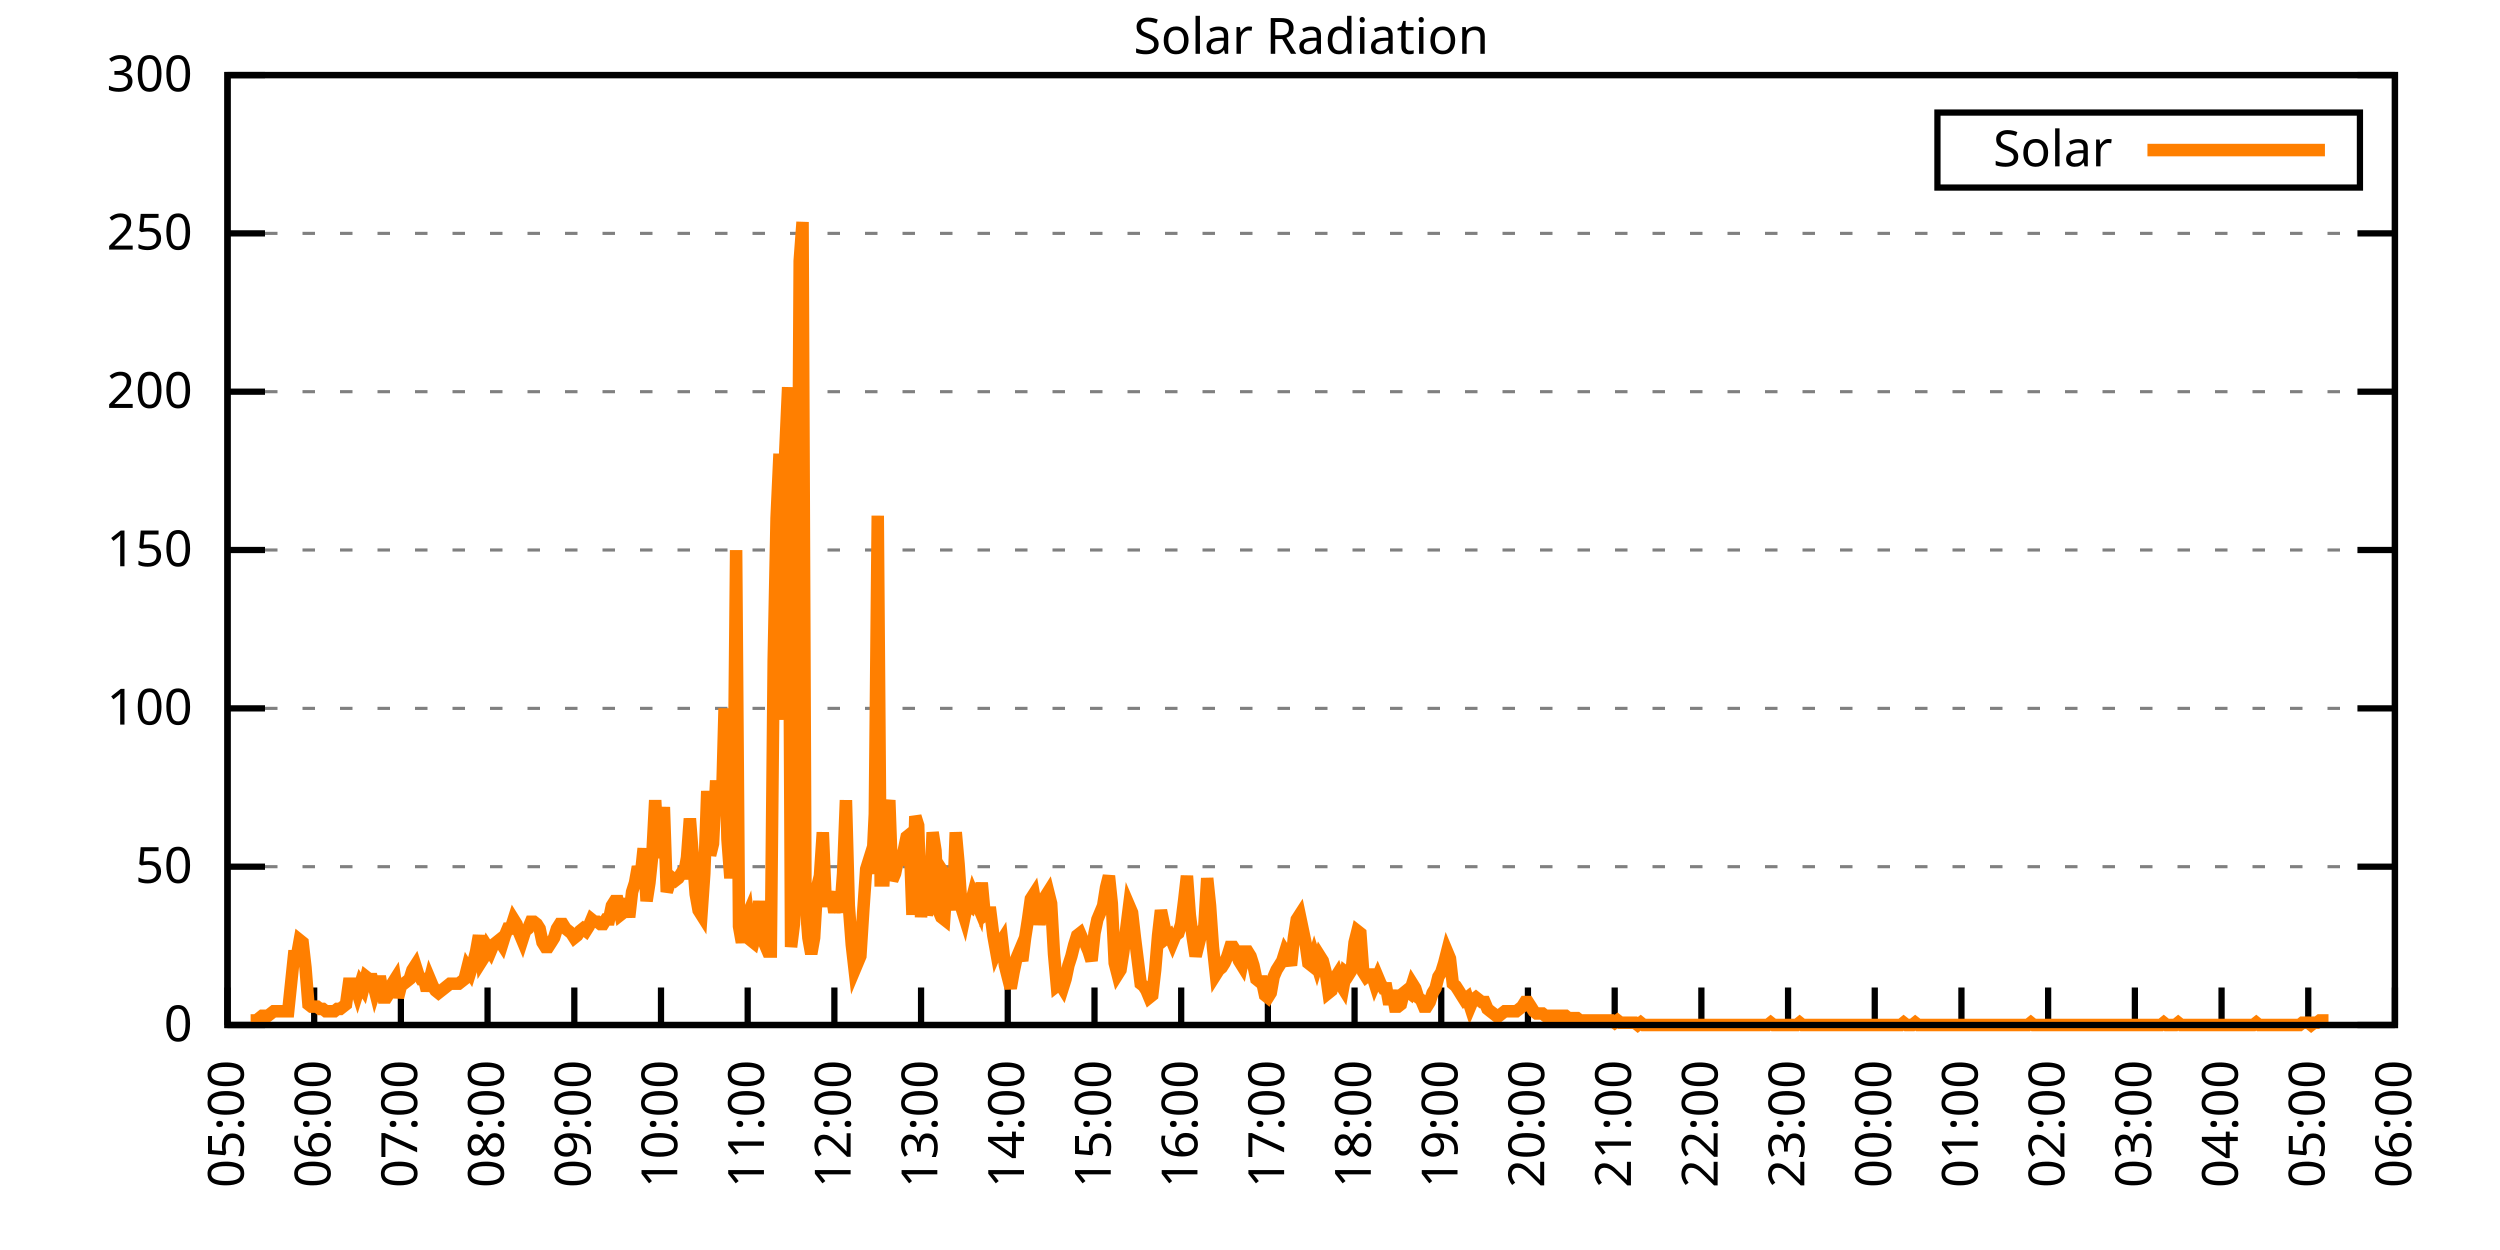
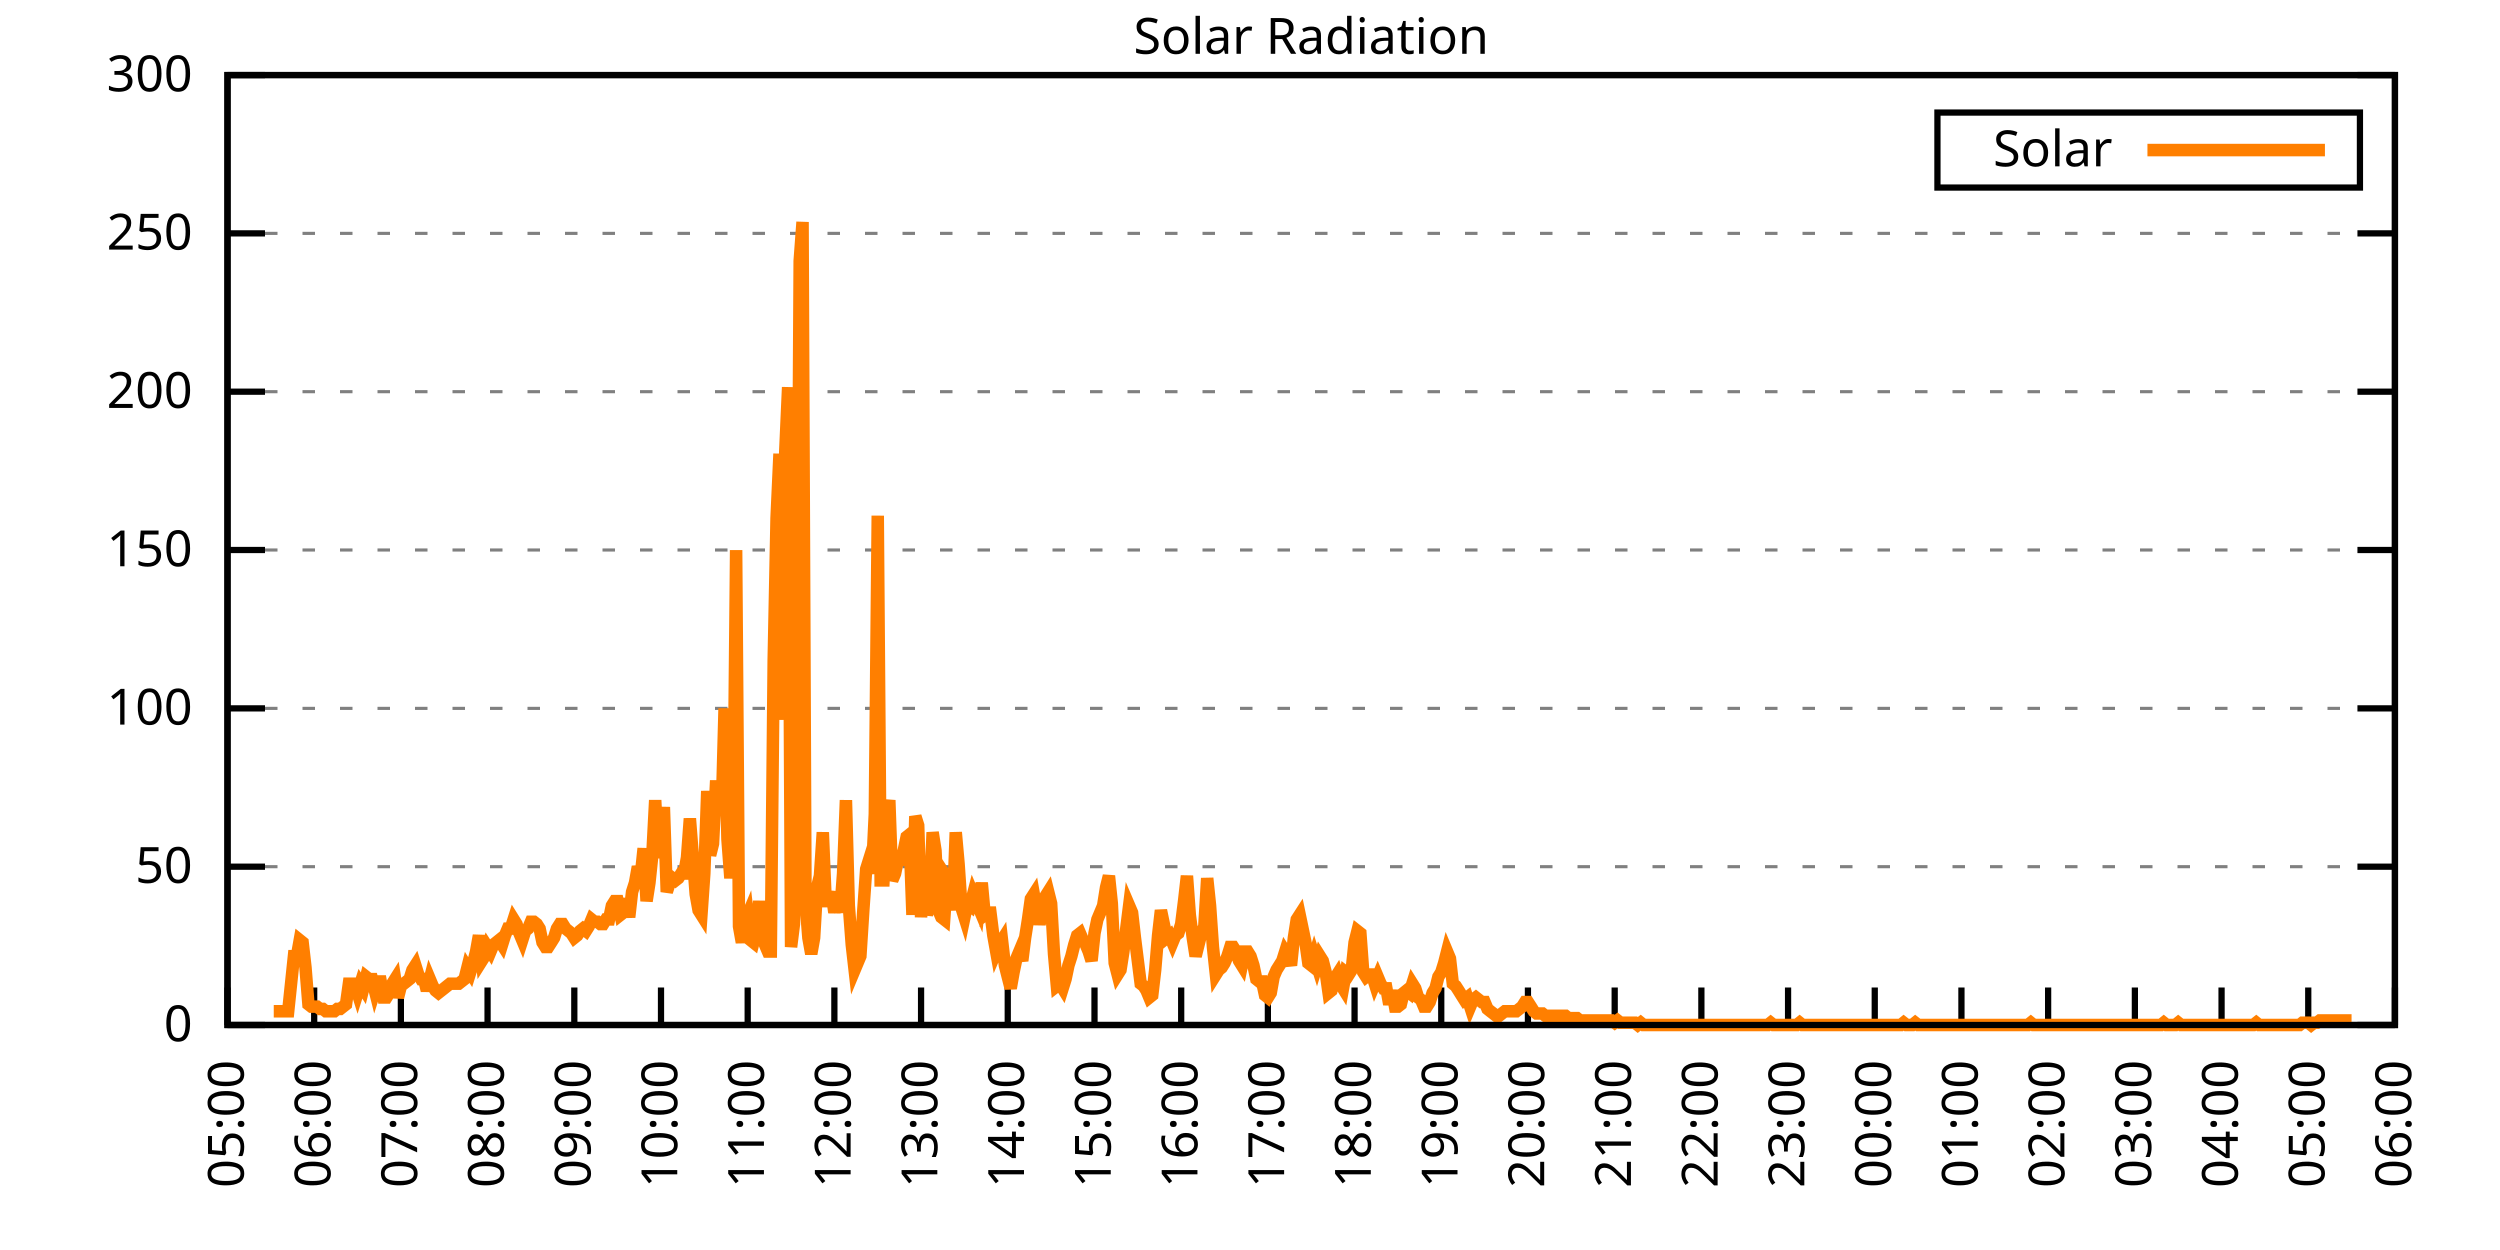
<svg xmlns="http://www.w3.org/2000/svg" xmlns:xlink="http://www.w3.org/1999/xlink" width="400" height="200" viewBox="0 0 400 200">
  <g id="gnuplot_canvas">
    <rect x="0" y="0" width="400" height="200" fill="none" />
    <defs>
      <circle id="gpDot" r="0.5" stroke-width="0.5" stroke="currentColor" />
      <path id="gpPt0" stroke-width="0.333" stroke="currentColor" d="M-1,0 h2 M0,-1 v2" />
      <path id="gpPt1" stroke-width="0.333" stroke="currentColor" d="M-1,-1 L1,1 M1,-1 L-1,1" />
      <path id="gpPt2" stroke-width="0.333" stroke="currentColor" d="M-1,0 L1,0 M0,-1 L0,1 M-1,-1 L1,1 M-1,1 L1,-1" />
      <rect id="gpPt3" stroke-width="0.333" stroke="currentColor" x="-1" y="-1" width="2" height="2" />
      <rect id="gpPt4" stroke-width="0.333" stroke="currentColor" fill="currentColor" x="-1" y="-1" width="2" height="2" />
      <circle id="gpPt5" stroke-width="0.333" stroke="currentColor" cx="0" cy="0" r="1" />
      <use xlink:href="#gpPt5" id="gpPt6" fill="currentColor" stroke="none" />
      <path id="gpPt7" stroke-width="0.333" stroke="currentColor" d="M0,-1.33 L-1.33,0.67 L1.33,0.67 z" />
      <use xlink:href="#gpPt7" id="gpPt8" fill="currentColor" stroke="none" />
      <use xlink:href="#gpPt7" id="gpPt9" stroke="currentColor" transform="rotate(180)" />
      <use xlink:href="#gpPt9" id="gpPt10" fill="currentColor" stroke="none" />
      <use xlink:href="#gpPt3" id="gpPt11" stroke="currentColor" transform="rotate(45)" />
      <use xlink:href="#gpPt11" id="gpPt12" fill="currentColor" stroke="none" />
      <path id="gpPt13" stroke-width="0.333" stroke="currentColor" d="M0,1.330 L1.265,0.411 L0.782,-1.067 L-0.782,-1.076 L-1.265,0.411 z" />
      <use xlink:href="#gpPt13" id="gpPt14" fill="currentColor" stroke="none" />
      <filter id="textbox" filterUnits="objectBoundingBox" x="0" y="0" height="1" width="1">
        <feFlood flood-color="white" flood-opacity="1" result="bgnd" />
        <feComposite in="SourceGraphic" in2="bgnd" operator="atop" />
      </filter>
      <filter id="greybox" filterUnits="objectBoundingBox" x="0" y="0" height="1" width="1">
        <feFlood flood-color="lightgrey" flood-opacity="1" result="grey" />
        <feComposite in="SourceGraphic" in2="grey" operator="atop" />
      </filter>
    </defs>
    <g fill="none" color="white" stroke="currentColor" stroke-width="1.00" stroke-linecap="butt" stroke-linejoin="miter">
</g>
    <g fill="none" color="black" stroke="currentColor" stroke-width="1.00" stroke-linecap="butt" stroke-linejoin="miter">
      <g stroke="none" shape-rendering="crispEdges">
        <polygon fill="rgb(255, 255, 255)" points="36.40,164.00 383.18,164.00 383.18,12.02 36.40,12.02 " />
      </g>
    </g>
    <g fill="none" color="black" stroke="currentColor" stroke-width="1.00" stroke-linecap="butt" stroke-linejoin="miter">
</g>
    <g fill="none" color="black" stroke="black" stroke-width="0.50" stroke-linecap="butt" stroke-linejoin="miter">
</g>
    <g fill="none" color="gray" stroke="currentColor" stroke-width="0.50" stroke-linecap="butt" stroke-linejoin="miter">
      <path stroke="gray" stroke-dasharray="2,4" class="gridline" d="M36.40,164.00 L383.19,164.00  " />
    </g>
    <g fill="none" color="gray" stroke="gray" stroke-width="1.00" stroke-linecap="butt" stroke-linejoin="miter">
</g>
    <g fill="none" color="black" stroke="currentColor" stroke-width="1.00" stroke-linecap="butt" stroke-linejoin="miter">
      <path stroke="black" d="M36.40,164.00 L42.40,164.00 M383.19,164.00 L377.19,164.00  " />
      <g transform="translate(30.80,166.60)" stroke="none" fill="black" font-family="Sans" font-size="8.00" text-anchor="end">
        <text>
          <tspan font-family="Sans"> 0</tspan>
        </text>
      </g>
    </g>
    <g fill="none" color="black" stroke="currentColor" stroke-width="1.00" stroke-linecap="butt" stroke-linejoin="miter">
</g>
    <g fill="none" color="black" stroke="black" stroke-width="0.50" stroke-linecap="butt" stroke-linejoin="miter">
</g>
    <g fill="none" color="gray" stroke="currentColor" stroke-width="0.50" stroke-linecap="butt" stroke-linejoin="miter">
      <path stroke="gray" stroke-dasharray="2,4" class="gridline" d="M36.40,138.67 L383.19,138.67  " />
    </g>
    <g fill="none" color="gray" stroke="gray" stroke-width="1.00" stroke-linecap="butt" stroke-linejoin="miter">
</g>
    <g fill="none" color="black" stroke="currentColor" stroke-width="1.00" stroke-linecap="butt" stroke-linejoin="miter">
      <path stroke="black" d="M36.40,138.67 L42.40,138.67 M383.19,138.67 L377.19,138.67  " />
      <g transform="translate(30.80,141.27)" stroke="none" fill="black" font-family="Sans" font-size="8.00" text-anchor="end">
        <text>
          <tspan font-family="Sans"> 50</tspan>
        </text>
      </g>
    </g>
    <g fill="none" color="black" stroke="currentColor" stroke-width="1.00" stroke-linecap="butt" stroke-linejoin="miter">
</g>
    <g fill="none" color="black" stroke="black" stroke-width="0.50" stroke-linecap="butt" stroke-linejoin="miter">
</g>
    <g fill="none" color="gray" stroke="currentColor" stroke-width="0.50" stroke-linecap="butt" stroke-linejoin="miter">
      <path stroke="gray" stroke-dasharray="2,4" class="gridline" d="M36.40,113.34 L383.19,113.34  " />
    </g>
    <g fill="none" color="gray" stroke="gray" stroke-width="1.00" stroke-linecap="butt" stroke-linejoin="miter">
</g>
    <g fill="none" color="black" stroke="currentColor" stroke-width="1.00" stroke-linecap="butt" stroke-linejoin="miter">
      <path stroke="black" d="M36.40,113.34 L42.40,113.34 M383.19,113.34 L377.19,113.34  " />
      <g transform="translate(30.80,115.94)" stroke="none" fill="black" font-family="Sans" font-size="8.00" text-anchor="end">
        <text>
          <tspan font-family="Sans"> 100</tspan>
        </text>
      </g>
    </g>
    <g fill="none" color="black" stroke="currentColor" stroke-width="1.00" stroke-linecap="butt" stroke-linejoin="miter">
</g>
    <g fill="none" color="black" stroke="black" stroke-width="0.50" stroke-linecap="butt" stroke-linejoin="miter">
</g>
    <g fill="none" color="gray" stroke="currentColor" stroke-width="0.50" stroke-linecap="butt" stroke-linejoin="miter">
      <path stroke="gray" stroke-dasharray="2,4" class="gridline" d="M36.40,88.00 L383.19,88.00  " />
    </g>
    <g fill="none" color="gray" stroke="gray" stroke-width="1.00" stroke-linecap="butt" stroke-linejoin="miter">
</g>
    <g fill="none" color="black" stroke="currentColor" stroke-width="1.00" stroke-linecap="butt" stroke-linejoin="miter">
      <path stroke="black" d="M36.40,88.00 L42.40,88.00 M383.19,88.00 L377.19,88.00  " />
      <g transform="translate(30.80,90.60)" stroke="none" fill="black" font-family="Sans" font-size="8.00" text-anchor="end">
        <text>
          <tspan font-family="Sans"> 150</tspan>
        </text>
      </g>
    </g>
    <g fill="none" color="black" stroke="currentColor" stroke-width="1.00" stroke-linecap="butt" stroke-linejoin="miter">
</g>
    <g fill="none" color="black" stroke="black" stroke-width="0.50" stroke-linecap="butt" stroke-linejoin="miter">
</g>
    <g fill="none" color="gray" stroke="currentColor" stroke-width="0.50" stroke-linecap="butt" stroke-linejoin="miter">
      <path stroke="gray" stroke-dasharray="2,4" class="gridline" d="M36.40,62.67 L383.19,62.67  " />
    </g>
    <g fill="none" color="gray" stroke="gray" stroke-width="1.00" stroke-linecap="butt" stroke-linejoin="miter">
</g>
    <g fill="none" color="black" stroke="currentColor" stroke-width="1.00" stroke-linecap="butt" stroke-linejoin="miter">
      <path stroke="black" d="M36.40,62.67 L42.40,62.67 M383.19,62.67 L377.19,62.67  " />
      <g transform="translate(30.80,65.27)" stroke="none" fill="black" font-family="Sans" font-size="8.00" text-anchor="end">
        <text>
          <tspan font-family="Sans"> 200</tspan>
        </text>
      </g>
    </g>
    <g fill="none" color="black" stroke="currentColor" stroke-width="1.00" stroke-linecap="butt" stroke-linejoin="miter">
</g>
    <g fill="none" color="black" stroke="black" stroke-width="0.50" stroke-linecap="butt" stroke-linejoin="miter">
</g>
    <g fill="none" color="gray" stroke="currentColor" stroke-width="0.50" stroke-linecap="butt" stroke-linejoin="miter">
      <path stroke="gray" stroke-dasharray="2,4" class="gridline" d="M36.40,37.34 L383.19,37.34  " />
    </g>
    <g fill="none" color="gray" stroke="gray" stroke-width="1.00" stroke-linecap="butt" stroke-linejoin="miter">
</g>
    <g fill="none" color="black" stroke="currentColor" stroke-width="1.00" stroke-linecap="butt" stroke-linejoin="miter">
      <path stroke="black" d="M36.40,37.34 L42.40,37.34 M383.19,37.34 L377.19,37.34  " />
      <g transform="translate(30.80,39.94)" stroke="none" fill="black" font-family="Sans" font-size="8.00" text-anchor="end">
        <text>
          <tspan font-family="Sans"> 250</tspan>
        </text>
      </g>
    </g>
    <g fill="none" color="black" stroke="currentColor" stroke-width="1.00" stroke-linecap="butt" stroke-linejoin="miter">
</g>
    <g fill="none" color="black" stroke="black" stroke-width="0.50" stroke-linecap="butt" stroke-linejoin="miter">
</g>
    <g fill="none" color="gray" stroke="currentColor" stroke-width="0.50" stroke-linecap="butt" stroke-linejoin="miter">
      <path stroke="gray" stroke-dasharray="2,4" class="gridline" d="M36.40,12.01 L383.19,12.01  " />
    </g>
    <g fill="none" color="gray" stroke="gray" stroke-width="1.00" stroke-linecap="butt" stroke-linejoin="miter">
</g>
    <g fill="none" color="black" stroke="currentColor" stroke-width="1.00" stroke-linecap="butt" stroke-linejoin="miter">
      <path stroke="black" d="M36.40,12.01 L42.40,12.01 M383.19,12.01 L377.19,12.01  " />
      <g transform="translate(30.80,14.61)" stroke="none" fill="black" font-family="Sans" font-size="8.00" text-anchor="end">
        <text>
          <tspan font-family="Sans"> 300</tspan>
        </text>
      </g>
    </g>
    <g fill="none" color="black" stroke="currentColor" stroke-width="1.00" stroke-linecap="butt" stroke-linejoin="miter">
      <path stroke="black" d="M36.40,164.00 L36.40,158.00  " />
      <g transform="translate(39.00,169.60) rotate(270.00)" stroke="none" fill="black" font-family="Sans" font-size="8.00" text-anchor="end">
        <text>
          <tspan font-family="Sans">05:00</tspan>
        </text>
      </g>
    </g>
    <g fill="none" color="black" stroke="currentColor" stroke-width="1.00" stroke-linecap="butt" stroke-linejoin="miter">
      <path stroke="black" d="M50.27,164.00 L50.27,158.00  " />
      <g transform="translate(52.87,169.60) rotate(270.00)" stroke="none" fill="black" font-family="Sans" font-size="8.00" text-anchor="end">
        <text>
          <tspan font-family="Sans">06:00</tspan>
        </text>
      </g>
    </g>
    <g fill="none" color="black" stroke="currentColor" stroke-width="1.00" stroke-linecap="butt" stroke-linejoin="miter">
      <path stroke="black" d="M64.14,164.00 L64.14,158.00  " />
      <g transform="translate(66.74,169.60) rotate(270.00)" stroke="none" fill="black" font-family="Sans" font-size="8.00" text-anchor="end">
        <text>
          <tspan font-family="Sans">07:00</tspan>
        </text>
      </g>
    </g>
    <g fill="none" color="black" stroke="currentColor" stroke-width="1.00" stroke-linecap="butt" stroke-linejoin="miter">
      <path stroke="black" d="M78.01,164.00 L78.01,158.00  " />
      <g transform="translate(80.61,169.60) rotate(270.00)" stroke="none" fill="black" font-family="Sans" font-size="8.00" text-anchor="end">
        <text>
          <tspan font-family="Sans">08:00</tspan>
        </text>
      </g>
    </g>
    <g fill="none" color="black" stroke="currentColor" stroke-width="1.00" stroke-linecap="butt" stroke-linejoin="miter">
      <path stroke="black" d="M91.89,164.00 L91.89,158.00  " />
      <g transform="translate(94.49,169.60) rotate(270.00)" stroke="none" fill="black" font-family="Sans" font-size="8.00" text-anchor="end">
        <text>
          <tspan font-family="Sans">09:00</tspan>
        </text>
      </g>
    </g>
    <g fill="none" color="black" stroke="currentColor" stroke-width="1.00" stroke-linecap="butt" stroke-linejoin="miter">
      <path stroke="black" d="M105.76,164.00 L105.76,158.00  " />
      <g transform="translate(108.36,169.60) rotate(270.00)" stroke="none" fill="black" font-family="Sans" font-size="8.00" text-anchor="end">
        <text>
          <tspan font-family="Sans">10:00</tspan>
        </text>
      </g>
    </g>
    <g fill="none" color="black" stroke="currentColor" stroke-width="1.00" stroke-linecap="butt" stroke-linejoin="miter">
      <path stroke="black" d="M119.63,164.00 L119.63,158.00  " />
      <g transform="translate(122.23,169.60) rotate(270.00)" stroke="none" fill="black" font-family="Sans" font-size="8.00" text-anchor="end">
        <text>
          <tspan font-family="Sans">11:00</tspan>
        </text>
      </g>
    </g>
    <g fill="none" color="black" stroke="currentColor" stroke-width="1.00" stroke-linecap="butt" stroke-linejoin="miter">
      <path stroke="black" d="M133.50,164.00 L133.50,158.00  " />
      <g transform="translate(136.10,169.60) rotate(270.00)" stroke="none" fill="black" font-family="Sans" font-size="8.00" text-anchor="end">
        <text>
          <tspan font-family="Sans">12:00</tspan>
        </text>
      </g>
    </g>
    <g fill="none" color="black" stroke="currentColor" stroke-width="1.00" stroke-linecap="butt" stroke-linejoin="miter">
      <path stroke="black" d="M147.37,164.00 L147.37,158.00  " />
      <g transform="translate(149.97,169.60) rotate(270.00)" stroke="none" fill="black" font-family="Sans" font-size="8.00" text-anchor="end">
        <text>
          <tspan font-family="Sans">13:00</tspan>
        </text>
      </g>
    </g>
    <g fill="none" color="black" stroke="currentColor" stroke-width="1.00" stroke-linecap="butt" stroke-linejoin="miter">
      <path stroke="black" d="M161.24,164.00 L161.24,158.00  " />
      <g transform="translate(163.84,169.60) rotate(270.00)" stroke="none" fill="black" font-family="Sans" font-size="8.00" text-anchor="end">
        <text>
          <tspan font-family="Sans">14:00</tspan>
        </text>
      </g>
    </g>
    <g fill="none" color="black" stroke="currentColor" stroke-width="1.00" stroke-linecap="butt" stroke-linejoin="miter">
      <path stroke="black" d="M175.12,164.00 L175.12,158.00  " />
      <g transform="translate(177.72,169.60) rotate(270.00)" stroke="none" fill="black" font-family="Sans" font-size="8.00" text-anchor="end">
        <text>
          <tspan font-family="Sans">15:00</tspan>
        </text>
      </g>
    </g>
    <g fill="none" color="black" stroke="currentColor" stroke-width="1.00" stroke-linecap="butt" stroke-linejoin="miter">
      <path stroke="black" d="M188.99,164.00 L188.99,158.00  " />
      <g transform="translate(191.59,169.60) rotate(270.00)" stroke="none" fill="black" font-family="Sans" font-size="8.00" text-anchor="end">
        <text>
          <tspan font-family="Sans">16:00</tspan>
        </text>
      </g>
    </g>
    <g fill="none" color="black" stroke="currentColor" stroke-width="1.00" stroke-linecap="butt" stroke-linejoin="miter">
      <path stroke="black" d="M202.86,164.00 L202.86,158.00  " />
      <g transform="translate(205.46,169.60) rotate(270.00)" stroke="none" fill="black" font-family="Sans" font-size="8.00" text-anchor="end">
        <text>
          <tspan font-family="Sans">17:00</tspan>
        </text>
      </g>
    </g>
    <g fill="none" color="black" stroke="currentColor" stroke-width="1.00" stroke-linecap="butt" stroke-linejoin="miter">
      <path stroke="black" d="M216.73,164.00 L216.73,158.00  " />
      <g transform="translate(219.33,169.60) rotate(270.00)" stroke="none" fill="black" font-family="Sans" font-size="8.00" text-anchor="end">
        <text>
          <tspan font-family="Sans">18:00</tspan>
        </text>
      </g>
    </g>
    <g fill="none" color="black" stroke="currentColor" stroke-width="1.00" stroke-linecap="butt" stroke-linejoin="miter">
      <path stroke="black" d="M230.60,164.00 L230.60,158.00  " />
      <g transform="translate(233.20,169.60) rotate(270.00)" stroke="none" fill="black" font-family="Sans" font-size="8.00" text-anchor="end">
        <text>
          <tspan font-family="Sans">19:00</tspan>
        </text>
      </g>
    </g>
    <g fill="none" color="black" stroke="currentColor" stroke-width="1.00" stroke-linecap="butt" stroke-linejoin="miter">
      <path stroke="black" d="M244.47,164.00 L244.47,158.00  " />
      <g transform="translate(247.07,169.60) rotate(270.00)" stroke="none" fill="black" font-family="Sans" font-size="8.00" text-anchor="end">
        <text>
          <tspan font-family="Sans">20:00</tspan>
        </text>
      </g>
    </g>
    <g fill="none" color="black" stroke="currentColor" stroke-width="1.00" stroke-linecap="butt" stroke-linejoin="miter">
      <path stroke="black" d="M258.35,164.00 L258.35,158.00  " />
      <g transform="translate(260.95,169.60) rotate(270.00)" stroke="none" fill="black" font-family="Sans" font-size="8.00" text-anchor="end">
        <text>
          <tspan font-family="Sans">21:00</tspan>
        </text>
      </g>
    </g>
    <g fill="none" color="black" stroke="currentColor" stroke-width="1.00" stroke-linecap="butt" stroke-linejoin="miter">
      <path stroke="black" d="M272.22,164.00 L272.22,158.00  " />
      <g transform="translate(274.82,169.60) rotate(270.00)" stroke="none" fill="black" font-family="Sans" font-size="8.00" text-anchor="end">
        <text>
          <tspan font-family="Sans">22:00</tspan>
        </text>
      </g>
    </g>
    <g fill="none" color="black" stroke="currentColor" stroke-width="1.00" stroke-linecap="butt" stroke-linejoin="miter">
      <path stroke="black" d="M286.09,164.00 L286.09,158.00  " />
      <g transform="translate(288.69,169.60) rotate(270.00)" stroke="none" fill="black" font-family="Sans" font-size="8.00" text-anchor="end">
        <text>
          <tspan font-family="Sans">23:00</tspan>
        </text>
      </g>
    </g>
    <g fill="none" color="black" stroke="currentColor" stroke-width="1.00" stroke-linecap="butt" stroke-linejoin="miter">
      <path stroke="black" d="M299.96,164.00 L299.96,158.00  " />
      <g transform="translate(302.56,169.60) rotate(270.00)" stroke="none" fill="black" font-family="Sans" font-size="8.00" text-anchor="end">
        <text>
          <tspan font-family="Sans">00:00</tspan>
        </text>
      </g>
    </g>
    <g fill="none" color="black" stroke="currentColor" stroke-width="1.00" stroke-linecap="butt" stroke-linejoin="miter">
      <path stroke="black" d="M313.83,164.00 L313.83,158.00  " />
      <g transform="translate(316.43,169.60) rotate(270.00)" stroke="none" fill="black" font-family="Sans" font-size="8.00" text-anchor="end">
        <text>
          <tspan font-family="Sans">01:00</tspan>
        </text>
      </g>
    </g>
    <g fill="none" color="black" stroke="currentColor" stroke-width="1.00" stroke-linecap="butt" stroke-linejoin="miter">
      <path stroke="black" d="M327.70,164.00 L327.70,158.00  " />
      <g transform="translate(330.30,169.60) rotate(270.00)" stroke="none" fill="black" font-family="Sans" font-size="8.00" text-anchor="end">
        <text>
          <tspan font-family="Sans">02:00</tspan>
        </text>
      </g>
    </g>
    <g fill="none" color="black" stroke="currentColor" stroke-width="1.00" stroke-linecap="butt" stroke-linejoin="miter">
      <path stroke="black" d="M341.58,164.00 L341.58,158.00  " />
      <g transform="translate(344.18,169.60) rotate(270.00)" stroke="none" fill="black" font-family="Sans" font-size="8.00" text-anchor="end">
        <text>
          <tspan font-family="Sans">03:00</tspan>
        </text>
      </g>
    </g>
    <g fill="none" color="black" stroke="currentColor" stroke-width="1.00" stroke-linecap="butt" stroke-linejoin="miter">
      <path stroke="black" d="M355.45,164.00 L355.45,158.00  " />
      <g transform="translate(358.05,169.60) rotate(270.00)" stroke="none" fill="black" font-family="Sans" font-size="8.00" text-anchor="end">
        <text>
          <tspan font-family="Sans">04:00</tspan>
        </text>
      </g>
    </g>
    <g fill="none" color="black" stroke="currentColor" stroke-width="1.00" stroke-linecap="butt" stroke-linejoin="miter">
      <path stroke="black" d="M369.32,164.00 L369.32,158.00  " />
      <g transform="translate(371.92,169.60) rotate(270.00)" stroke="none" fill="black" font-family="Sans" font-size="8.00" text-anchor="end">
        <text>
          <tspan font-family="Sans">05:00</tspan>
        </text>
      </g>
    </g>
    <g fill="none" color="black" stroke="currentColor" stroke-width="1.00" stroke-linecap="butt" stroke-linejoin="miter">
      <path stroke="black" d="M383.19,164.00 L383.19,158.00  " />
      <g transform="translate(385.79,169.60) rotate(270.00)" stroke="none" fill="black" font-family="Sans" font-size="8.00" text-anchor="end">
        <text>
          <tspan font-family="Sans">06:00</tspan>
        </text>
      </g>
    </g>
    <g fill="none" color="black" stroke="currentColor" stroke-width="1.00" stroke-linecap="butt" stroke-linejoin="miter">
</g>
    <g fill="none" color="black" stroke="currentColor" stroke-width="1.00" stroke-linecap="butt" stroke-linejoin="miter">
      <path stroke="black" d="M36.40,12.01 L36.40,164.00 L383.19,164.00 L383.19,12.01 L36.40,12.01 Z  " />
    </g>
    <g fill="none" color="black" stroke="currentColor" stroke-width="1.00" stroke-linecap="butt" stroke-linejoin="miter">
</g>
    <g fill="none" color="black" stroke="currentColor" stroke-width="1.00" stroke-linecap="butt" stroke-linejoin="miter">
      <path stroke="black" d="M309.99,30.01 L309.99,18.01 L377.59,18.01 L377.59,30.01 L309.99,30.01 Z  " />
    </g>
    <g id="Solar_Radiation_plot_1">
      <g fill="none" color="white" stroke="black" stroke-width="2.00" stroke-linecap="butt" stroke-linejoin="miter">
</g>
      <g fill="none" color="black" stroke="currentColor" stroke-width="2.00" stroke-linecap="butt" stroke-linejoin="miter">
        <g transform="translate(337.99,26.61)" stroke="none" fill="black" font-family="Sans" font-size="8.00" text-anchor="end">
          <text>
            <tspan font-family="Sans">Solar</tspan>
          </text>
        </g>
      </g>
      <g fill="none" color="black" stroke="currentColor" stroke-width="2.00" stroke-linecap="butt" stroke-linejoin="miter">
-         <path stroke="rgb(255, 127,   0)" d="M343.59,24.01 L371.99,24.01 M40.10,163.27 L40.56,163.27 L41.02,163.27 L41.49,162.90 L41.95,162.53 L42.41,162.53   L42.87,162.53 L43.34,162.16 L43.80,161.80 L44.26,161.80 L44.72,161.80 L45.19,161.80 L45.65,161.80 L46.11,161.80   L46.57,157.39 L47.03,152.99 L47.50,152.99 L47.96,150.42 L48.42,150.79 L48.88,154.82 L49.35,160.70 L49.81,161.06   L50.27,161.06 L50.73,161.06 L51.20,161.43 L51.66,161.43 L52.12,161.80 L52.58,161.80 L53.05,161.80 L53.51,161.80   L53.97,161.43 L54.43,161.43 L54.90,161.06 L55.36,160.70 L55.82,157.39 L56.28,157.39 L56.75,157.39 L57.21,158.86   L57.67,157.39 L58.13,158.13 L58.59,156.29 L59.06,156.66 L59.52,156.66 L59.98,158.49 L60.44,157.03 L60.91,157.03   L61.37,159.60 L61.83,159.60 L62.29,158.86 L62.76,157.39 L63.22,156.66 L63.68,159.60 L64.14,157.76 L64.61,157.39   L65.07,157.03 L65.53,156.66 L65.99,155.19 L66.46,154.46 L66.92,155.92 L67.38,156.66 L67.84,156.66 L68.30,158.49   L68.77,156.66 L69.23,157.76 L69.69,158.49 L70.15,158.86 L70.62,158.49 L71.08,158.13 L71.54,157.76 L72.00,157.39   L72.47,157.39 L72.93,157.39 L73.39,157.39 L73.85,157.03 L74.32,156.66 L74.78,154.82 L75.24,155.56 L75.70,154.09   L76.17,152.25 L76.63,149.68 L77.09,153.72 L77.55,152.99 L78.01,151.52 L78.48,152.25 L78.94,151.15 L79.40,150.79   L79.86,150.42 L80.33,151.15 L80.79,149.68 L81.25,148.58 L81.71,148.58 L82.18,147.11 L82.64,147.85 L83.10,149.32   L83.56,150.42 L84.03,148.95 L84.49,148.58 L84.95,147.48 L85.41,147.48 L85.88,147.85 L86.34,148.58 L86.80,150.79   L87.26,151.52 L87.72,151.52 L88.19,150.79 L88.65,150.05 L89.11,148.58 L89.57,147.85 L90.04,147.85 L90.50,148.58   L90.96,148.95 L91.42,149.32 L91.89,150.05 L92.35,149.68 L92.81,148.95 L93.27,148.58 L93.74,148.95 L94.20,148.22   L94.66,147.11 L95.12,147.48 L95.59,147.48 L96.05,147.85 L96.51,147.85 L96.97,147.11 L97.44,147.11 L97.90,144.91   L98.36,144.18 L98.82,144.18 L99.28,146.38 L99.75,146.01 L100.21,143.81 L100.67,146.75 L101.13,142.71 L101.60,141.24   L102.06,138.67 L102.52,140.14 L102.98,135.74 L103.45,144.18 L103.91,141.24 L104.37,136.84 L104.83,128.03 L105.30,137.20   L105.76,135.37 L106.22,129.13 L106.68,142.71 L107.15,141.24 L107.61,140.51 L108.07,140.87 L108.53,140.51 L108.99,139.77   L109.46,139.77 L109.92,137.20 L110.38,130.96 L110.84,136.84 L111.31,143.08 L111.77,145.65 L112.23,146.38 L112.69,139.77   L113.16,126.56 L113.62,136.84 L114.08,135.00 L114.54,125.82 L115.01,125.82 L115.47,130.23 L115.93,113.34 L116.39,134.27   L116.86,140.51 L117.32,135.37 L117.78,88.02 L118.24,148.22 L118.70,150.79 L119.17,147.48 L119.63,146.38 L120.09,150.42   L120.55,150.79 L121.02,148.95 L121.48,144.18 L121.94,149.68 L122.40,151.15 L122.87,152.25 L123.33,152.25 L123.79,105.64   L124.25,82.88 L124.72,72.60 L125.18,115.18 L125.64,72.23 L126.10,61.95 L126.57,151.52 L127.03,147.85 L127.49,120.32   L127.95,41.76 L128.41,35.52 L128.88,144.18 L129.34,150.05 L129.80,152.62 L130.26,150.05 L130.73,141.98 L131.19,140.14   L131.65,133.17 L132.11,144.18 L132.58,144.18 L133.04,142.71 L133.50,146.01 L133.96,143.08 L134.43,146.01 L134.89,139.77   L135.35,128.03 L135.81,144.91 L136.28,151.15 L136.74,155.19 L137.20,154.09 L137.66,152.99 L138.13,145.65 L138.59,139.04   L139.05,137.57 L139.51,139.77 L139.97,130.23 L140.44,82.51 L140.90,140.87 L141.36,140.87 L141.82,130.60 L142.29,128.03   L142.75,140.87 L143.21,139.77 L143.67,137.57 L144.14,137.57 L144.60,136.10 L145.06,133.90 L145.52,133.53 L145.99,146.38   L146.45,130.60 L146.91,132.06 L147.37,146.75 L147.84,139.77 L148.30,146.38 L148.76,144.55 L149.22,133.17 L149.68,136.10   L150.15,145.65 L150.61,146.75 L151.07,147.11 L151.53,140.51 L152.00,141.24 L152.46,145.65 L152.92,133.17 L153.38,138.30   L153.85,145.28 L154.31,146.75 L154.77,144.55 L155.23,144.91 L155.70,143.08 L156.16,144.18 L156.62,145.28 L157.08,141.24   L157.55,146.38 L158.01,146.01 L158.47,146.01 L158.93,149.68 L159.39,152.25 L159.86,151.15 L160.32,150.42 L160.78,154.46   L161.24,156.29 L161.71,158.13 L162.17,155.56 L162.63,153.35 L163.09,152.25 L163.56,153.72 L164.02,150.05 L164.48,147.11   L164.94,143.81 L165.41,143.08 L165.87,145.65 L166.33,147.85 L166.79,146.01 L167.26,143.44 L167.72,142.71 L168.18,144.55   L168.64,152.62 L169.10,157.76 L169.57,157.39 L170.03,158.13 L170.49,156.66 L170.95,154.46 L171.42,152.99 L171.88,151.15   L172.34,149.68 L172.80,149.32 L173.27,150.42 L173.73,151.15 L174.19,152.25 L174.65,153.72 L175.12,149.32 L175.58,147.11   L176.04,146.01 L176.50,144.91 L176.97,141.98 L177.43,140.14 L177.89,144.55 L178.35,154.09 L178.82,155.92 L179.28,155.19   L179.74,152.25 L180.20,148.58 L180.66,144.91 L181.13,146.01 L181.59,150.05 L182.05,153.72 L182.51,157.39 L182.98,157.76   L183.44,158.49 L183.90,159.60 L184.36,159.23 L184.83,155.19 L185.29,149.68 L185.75,145.65 L186.21,147.85 L186.68,150.05   L187.14,149.68 L187.60,150.79 L188.06,149.68 L188.53,149.32 L188.99,147.85 L189.45,144.18 L189.91,140.14 L190.37,146.38   L190.84,150.05 L191.30,152.99 L191.76,151.15 L192.22,149.32 L192.69,148.22 L193.15,140.51 L193.61,144.91 L194.07,151.52   L194.54,155.92 L195.00,155.19 L195.46,154.82 L195.92,154.09 L196.39,152.99 L196.85,151.52 L197.31,151.52 L197.77,152.25   L198.24,153.72 L198.70,154.46 L199.16,152.25 L199.62,152.25 L200.08,152.99 L200.55,154.46 L201.01,156.66 L201.47,157.03   L201.93,157.03 L202.40,159.23 L202.86,159.60 L203.32,158.86 L203.78,156.29 L204.25,155.19 L204.71,154.46 L205.17,153.72   L205.63,152.25 L206.10,152.99 L206.56,154.46 L207.02,150.05 L207.48,147.11 L207.95,146.38 L208.41,148.58 L208.87,150.79   L209.33,154.09 L209.80,154.46 L210.26,152.99 L210.72,154.46 L211.18,152.99 L211.64,153.72 L212.11,155.56 L212.57,158.86   L213.03,158.49 L213.49,156.66 L213.96,155.92 L214.42,157.39 L214.88,158.13 L215.34,155.56 L215.81,155.92 L216.27,155.19   L216.73,150.79 L217.19,148.95 L217.66,149.32 L218.12,155.56 L218.58,156.29 L219.04,155.92 L219.51,155.92 L219.97,157.39   L220.43,156.29 L220.89,157.39 L221.35,158.13 L221.82,158.13 L222.28,160.70 L222.74,158.49 L223.20,161.06 L223.67,161.06   L224.13,160.70 L224.59,158.86 L225.05,158.49 L225.52,158.86 L225.98,157.39 L226.44,158.13 L226.90,159.60 L227.37,159.96   L227.83,161.06 L228.29,161.06 L228.75,160.33 L229.22,158.86 L229.68,158.13 L230.14,156.29 L230.60,155.56 L231.06,154.09   L231.53,152.25 L231.99,153.35 L232.45,157.39 L232.91,157.76 L233.38,158.49 L233.84,159.23 L234.30,159.96 L234.76,159.60   L235.23,161.06 L235.69,159.96 L236.15,159.60 L236.61,159.96 L237.08,160.33 L237.54,160.33 L238.00,161.43 L238.46,161.80   L238.93,162.16 L239.39,162.53 L239.85,162.53 L240.31,162.16 L240.77,161.80 L241.24,161.80 L241.70,161.80 L242.16,161.80   L242.62,161.80 L243.09,161.43 L243.55,161.06 L244.01,160.33 L244.47,160.33 L244.94,161.06 L245.40,161.80 L245.86,162.16   L246.32,162.16 L246.79,162.16 L247.25,162.53 L247.71,162.53 L248.17,162.53 L248.64,162.53 L249.10,162.53 L249.56,162.53   L250.02,162.53 L250.49,162.53 L250.95,162.90 L251.41,162.90 L251.87,162.90 L252.33,162.90 L252.80,163.27 L253.26,163.27   L253.72,163.27 L254.18,163.27 L254.65,163.27 L255.11,163.27 L255.57,163.27 L256.03,163.27 L256.50,163.27 L256.96,163.27   L257.42,163.27 L257.88,163.27 L258.35,163.63 L258.81,163.27 L259.27,163.63 L259.73,163.63 L260.20,163.63 L260.66,163.63   L261.12,163.63 L261.58,163.63 L262.04,164.00 L262.51,163.63 L262.97,164.00 L263.43,164.00 L263.89,164.00 L264.36,164.00   L264.82,164.00 L265.28,164.00 L265.74,164.00 L266.21,164.00 L266.67,164.00 L267.13,164.00 L267.59,164.00 L268.06,164.00   L268.52,164.00 L268.98,164.00 L269.44,164.00 L270.14,164.00 L270.83,164.00 L271.29,164.00 L271.75,164.00 L272.22,164.00   L272.68,164.00 L273.14,164.00 L273.60,164.00 L274.07,164.00 L274.53,164.00 L274.99,164.00 L275.45,164.00 L275.92,164.00   L276.38,164.00 L276.84,164.00 L277.30,164.00 L277.77,164.00 L278.23,164.00 L278.69,164.00 L279.15,164.00 L279.62,164.00   L280.08,164.00 L280.54,164.00 L281.00,164.00 L281.46,164.00 L281.93,164.00 L282.39,164.00 L282.85,164.00 L283.31,163.63   L283.78,164.00 L284.24,164.00 L284.70,164.00 L285.16,164.00 L285.63,164.00 L286.09,164.00 L286.55,164.00 L287.01,164.00   L287.48,164.00 L287.94,163.63 L288.40,164.00 L288.86,164.00 L289.33,164.00 L289.79,164.00 L290.25,164.00 L290.71,164.00   L291.18,164.00 L291.64,164.00 L292.10,164.00 L292.56,164.00 L293.02,164.00 L293.49,164.00 L293.95,164.00 L294.41,164.00   L294.87,164.00 L295.34,164.00 L295.80,164.00 L296.26,164.00 L296.72,164.00 L297.19,164.00 L297.65,164.00 L298.11,164.00   L298.57,164.00 L299.04,164.00 L299.50,164.00 L299.96,164.00 L300.42,164.00 L300.89,164.00 L301.35,164.00 L301.81,164.00   L302.27,164.00 L302.73,164.00 L303.20,164.00 L303.66,164.00 L304.12,164.00 L304.58,163.63 L305.05,164.00 L305.51,164.00   L305.97,164.00 L306.43,163.63 L306.90,164.00 L307.36,164.00 L307.82,164.00 L308.28,164.00 L308.75,164.00 L309.21,164.00   L309.67,164.00 L310.13,164.00 L310.60,164.00 L311.06,164.00 L311.52,164.00 L311.98,164.00 L312.44,164.00 L312.91,164.00   L313.37,164.00 L313.83,164.00 L314.29,164.00 L314.76,164.00 L315.22,164.00 L315.68,164.00 L316.14,164.00 L316.61,164.00   L317.07,164.00 L317.53,164.00 L317.99,164.00 L318.46,164.00 L318.92,164.00 L319.38,164.00 L319.84,164.00 L320.31,164.00   L320.77,164.00 L321.23,164.00 L321.69,164.00 L322.15,164.00 L322.62,164.00 L323.08,164.00 L323.54,164.00 L324.00,164.00   L324.47,164.00 L324.93,163.63 L325.39,164.00 L325.85,164.00 L326.32,164.00 L326.78,164.00 L327.24,164.00 L327.70,164.00   L328.17,164.00 L328.63,164.00 L329.09,164.00 L329.55,164.00 L330.02,164.00 L330.48,164.00 L330.94,164.00 L331.40,164.00   L331.87,164.00 L332.33,164.00 L332.79,164.00 L333.25,164.00 L333.71,164.00 L334.18,164.00 L334.64,164.00 L335.10,164.00   L335.56,164.00 L336.03,164.00 L336.49,164.00 L336.95,164.00 L337.41,164.00 L337.88,164.00 L338.34,164.00 L338.80,164.00   L339.26,164.00 L339.73,164.00 L340.19,164.00 L340.65,164.00 L341.11,164.00 L341.58,164.00 L342.04,164.00 L342.50,164.00   L342.96,164.00 L343.42,164.00 L343.89,164.00 L344.35,164.00 L344.81,164.00 L345.27,164.00 L345.74,164.00 L346.20,163.63   L346.66,164.00 L347.12,164.00 L347.59,164.00 L348.05,164.00 L348.51,163.63 L348.97,164.00 L349.44,164.00 L349.90,164.00   L350.36,164.00 L350.82,164.00 L351.29,164.00 L351.75,164.00 L352.21,164.00 L352.67,164.00 L353.13,164.00 L353.60,164.00   L354.06,164.00 L354.52,164.00 L354.98,164.00 L355.45,164.00 L355.91,164.00 L356.37,164.00 L356.83,164.00 L357.30,164.00   L357.76,164.00 L358.22,164.00 L358.68,164.00 L359.15,164.00 L359.61,164.00 L360.07,164.00 L360.53,164.00 L361.00,163.63   L361.46,164.00 L361.92,164.00 L362.38,164.00 L362.84,164.00 L363.31,164.00 L363.77,164.00 L364.23,164.00 L364.69,164.00   L365.16,164.00 L365.62,164.00 L366.08,164.00 L366.54,164.00 L367.01,164.00 L367.47,164.00 L367.93,164.00 L368.39,163.63   L368.86,163.63 L369.32,163.63 L369.78,164.00 L370.24,163.63 L370.71,163.63 L371.17,163.27 L371.63,163.27 L372.09,163.27   L372.56,163.27  " />
+         <path stroke="rgb(255, 127,   0)" d="M343.59,24.01 L371.99,24.01 M43.80,161.80 L44.26,161.80 L44.72,161.80 L45.19,161.80 L45.65,161.80 L46.11,161.80   L46.57,157.39 L47.03,152.99 L47.50,152.99 L47.96,150.42 L48.42,150.79 L48.88,154.82 L49.35,160.70 L49.81,161.06   L50.27,161.06 L50.73,161.06 L51.20,161.43 L51.66,161.43 L52.12,161.80 L52.58,161.80 L53.05,161.80 L53.51,161.80   L53.97,161.43 L54.43,161.43 L54.90,161.06 L55.36,160.70 L55.82,157.39 L56.28,157.39 L56.75,157.39 L57.21,158.86   L57.67,157.39 L58.13,158.13 L58.59,156.29 L59.06,156.66 L59.52,156.66 L59.98,158.49 L60.44,157.03 L60.91,157.03   L61.37,159.60 L61.83,159.60 L62.29,158.86 L62.76,157.39 L63.22,156.66 L63.68,159.60 L64.14,157.76 L64.61,157.39   L65.07,157.03 L65.53,156.66 L65.99,155.19 L66.46,154.46 L66.92,155.92 L67.38,156.66 L67.84,156.66 L68.30,158.49   L68.77,156.66 L69.23,157.76 L69.69,158.49 L70.15,158.86 L70.62,158.49 L71.08,158.13 L71.54,157.76 L72.00,157.39   L72.47,157.39 L72.93,157.39 L73.39,157.39 L73.85,157.03 L74.32,156.66 L74.78,154.82 L75.24,155.56 L75.70,154.09   L76.17,152.25 L76.63,149.68 L77.09,153.72 L77.55,152.99 L78.01,151.52 L78.48,152.25 L78.94,151.15 L79.40,150.79   L79.86,150.42 L80.33,151.15 L80.79,149.68 L81.25,148.58 L81.71,148.58 L82.18,147.11 L82.64,147.85 L83.10,149.32   L83.56,150.42 L84.03,148.95 L84.49,148.58 L84.95,147.48 L85.41,147.48 L85.88,147.85 L86.34,148.58 L86.80,150.79   L87.26,151.52 L87.72,151.52 L88.19,150.79 L88.65,150.05 L89.11,148.58 L89.57,147.85 L90.04,147.85 L90.50,148.58   L90.96,148.95 L91.42,149.32 L91.89,150.05 L92.35,149.68 L92.81,148.95 L93.27,148.58 L93.74,148.95 L94.20,148.22   L94.66,147.11 L95.12,147.48 L95.59,147.48 L96.05,147.85 L96.51,147.85 L96.97,147.11 L97.44,147.11 L97.90,144.91   L98.36,144.18 L98.82,144.18 L99.28,146.38 L99.75,146.01 L100.21,143.81 L100.67,146.75 L101.13,142.71 L101.60,141.24   L102.06,138.67 L102.52,140.14 L102.98,135.74 L103.45,144.18 L103.91,141.24 L104.37,136.84 L104.83,128.03 L105.30,137.20   L105.76,135.37 L106.22,129.13 L106.68,142.71 L107.15,141.24 L107.61,140.51 L108.07,140.87 L108.53,140.51 L108.99,139.77   L109.46,139.77 L109.92,137.20 L110.38,130.96 L110.84,136.84 L111.31,143.08 L111.77,145.65 L112.23,146.38 L112.69,139.77   L113.16,126.56 L113.62,136.84 L114.08,135.00 L114.54,125.82 L115.01,125.82 L115.47,130.23 L115.93,113.34 L116.39,134.27   L116.86,140.51 L117.32,135.37 L117.78,88.02 L118.24,148.22 L118.70,150.79 L119.17,147.48 L119.63,146.38 L120.09,150.42   L120.55,150.79 L121.02,148.95 L121.48,144.18 L121.94,149.68 L122.40,151.15 L122.87,152.25 L123.33,152.25 L123.79,105.64   L124.25,82.88 L124.72,72.60 L125.18,115.18 L125.64,72.23 L126.10,61.95 L126.57,151.52 L127.03,147.85 L127.49,120.32   L127.95,41.76 L128.41,35.52 L128.88,144.18 L129.34,150.05 L129.80,152.62 L130.26,150.05 L130.73,141.98 L131.19,140.14   L131.65,133.17 L132.11,144.18 L132.58,144.18 L133.04,142.71 L133.50,146.01 L133.96,143.08 L134.43,146.01 L134.89,139.77   L135.35,128.03 L135.81,144.91 L136.28,151.15 L136.74,155.19 L137.20,154.09 L137.66,152.99 L138.13,145.65 L138.59,139.04   L139.05,137.57 L139.51,139.77 L139.97,130.23 L140.44,82.51 L140.90,140.87 L141.36,140.87 L141.82,130.60 L142.29,128.03   L142.75,140.87 L143.21,139.77 L143.67,137.57 L144.14,137.57 L144.60,136.10 L145.06,133.90 L145.52,133.53 L145.99,146.38   L146.45,130.60 L146.91,132.06 L147.37,146.75 L147.84,139.77 L148.30,146.38 L148.76,144.55 L149.22,133.17 L149.68,136.10   L150.15,145.65 L150.61,146.75 L151.07,147.11 L151.53,140.51 L152.00,141.24 L152.46,145.65 L152.92,133.17 L153.38,138.30   L153.85,145.28 L154.31,146.75 L154.77,144.55 L155.23,144.91 L155.70,143.08 L156.16,144.18 L156.62,145.28 L157.08,141.24   L157.55,146.38 L158.01,146.01 L158.47,146.01 L158.93,149.68 L159.39,152.25 L159.86,151.15 L160.32,150.42 L160.78,154.46   L161.24,156.29 L161.71,158.13 L162.17,155.56 L162.63,153.35 L163.09,152.25 L163.56,153.72 L164.02,150.05 L164.48,147.11   L164.94,143.81 L165.41,143.08 L165.87,145.65 L166.33,147.85 L166.79,146.01 L167.26,143.44 L167.72,142.71 L168.18,144.55   L168.64,152.62 L169.10,157.76 L169.57,157.39 L170.03,158.13 L170.49,156.66 L170.95,154.46 L171.42,152.99 L171.88,151.15   L172.34,149.68 L172.80,149.32 L173.27,150.42 L173.73,151.15 L174.19,152.25 L174.65,153.72 L175.12,149.32 L175.58,147.11   L176.04,146.01 L176.50,144.91 L176.97,141.98 L177.43,140.14 L177.89,144.55 L178.35,154.09 L178.82,155.92 L179.28,155.19   L179.74,152.25 L180.20,148.58 L180.66,144.91 L181.13,146.01 L181.59,150.05 L182.05,153.72 L182.51,157.39 L182.98,157.76   L183.44,158.49 L183.90,159.60 L184.36,159.23 L184.83,155.19 L185.29,149.68 L185.75,145.65 L186.21,147.85 L186.68,150.05   L187.14,149.68 L187.60,150.79 L188.06,149.68 L188.53,149.32 L188.99,147.85 L189.45,144.18 L189.91,140.14 L190.37,146.38   L190.84,150.05 L191.30,152.99 L191.76,151.15 L192.22,149.32 L192.69,148.22 L193.15,140.51 L193.61,144.91 L194.07,151.52   L194.54,155.92 L195.00,155.19 L195.46,154.82 L195.92,154.09 L196.39,152.99 L196.85,151.52 L197.31,151.52 L197.77,152.25   L198.24,153.72 L198.70,154.46 L199.16,152.25 L199.62,152.25 L200.08,152.99 L200.55,154.46 L201.01,156.66 L201.47,157.03   L201.93,157.03 L202.40,159.23 L202.86,159.60 L203.32,158.86 L203.78,156.29 L204.25,155.19 L204.71,154.46 L205.17,153.72   L205.63,152.25 L206.10,152.99 L206.56,154.46 L207.02,150.05 L207.48,147.11 L207.95,146.38 L208.41,148.58 L208.87,150.79   L209.33,154.09 L209.80,154.46 L210.26,152.99 L210.72,154.46 L211.18,152.99 L211.64,153.72 L212.11,155.56 L212.57,158.86   L213.03,158.49 L213.49,156.66 L213.96,155.92 L214.42,157.39 L214.88,158.13 L215.34,155.56 L215.81,155.92 L216.27,155.19   L216.73,150.79 L217.19,148.95 L217.66,149.32 L218.12,155.56 L218.58,156.29 L219.04,155.92 L219.51,155.92 L219.97,157.39   L220.43,156.29 L220.89,157.39 L221.35,158.13 L221.82,158.13 L222.28,160.70 L222.74,158.49 L223.20,161.06 L223.67,161.06   L224.13,160.70 L224.59,158.86 L225.05,158.49 L225.52,158.86 L225.98,157.39 L226.44,158.13 L226.90,159.60 L227.37,159.96   L227.83,161.06 L228.29,161.06 L228.75,160.33 L229.22,158.86 L229.68,158.13 L230.14,156.29 L230.60,155.56 L231.06,154.09   L231.53,152.25 L231.99,153.35 L232.45,157.39 L232.91,157.76 L233.38,158.49 L233.84,159.23 L234.30,159.96 L234.76,159.60   L235.23,161.06 L235.69,159.96 L236.15,159.60 L236.61,159.96 L237.08,160.33 L237.54,160.33 L238.00,161.43 L238.46,161.80   L238.93,162.16 L239.39,162.53 L239.85,162.53 L240.31,162.16 L240.77,161.80 L241.24,161.80 L241.70,161.80 L242.16,161.80   L242.62,161.80 L243.09,161.43 L243.55,161.06 L244.01,160.33 L244.47,160.33 L244.94,161.06 L245.40,161.80 L245.86,162.16   L246.32,162.16 L246.79,162.16 L247.25,162.53 L247.71,162.53 L248.17,162.53 L248.64,162.53 L249.10,162.53 L249.56,162.53   L250.02,162.53 L250.49,162.53 L250.95,162.90 L251.41,162.90 L251.87,162.90 L252.33,162.90 L252.80,163.27 L253.26,163.27   L253.72,163.27 L254.18,163.27 L254.65,163.27 L255.11,163.27 L255.57,163.27 L256.03,163.27 L256.50,163.27 L256.96,163.27   L257.42,163.27 L257.88,163.27 L258.35,163.63 L258.81,163.27 L259.27,163.63 L259.73,163.63 L260.20,163.63 L260.66,163.63   L261.12,163.63 L261.58,163.63 L262.04,164.00 L262.51,163.63 L262.97,164.00 L263.43,164.00 L263.89,164.00 L264.36,164.00   L264.82,164.00 L265.28,164.00 L265.74,164.00 L266.21,164.00 L266.67,164.00 L267.13,164.00 L267.59,164.00 L268.06,164.00   L268.52,164.00 L268.98,164.00 L269.44,164.00 L270.14,164.00 L270.83,164.00 L271.29,164.00 L271.75,164.00 L272.22,164.00   L272.68,164.00 L273.14,164.00 L273.60,164.00 L274.07,164.00 L274.53,164.00 L274.99,164.00 L275.45,164.00 L275.92,164.00   L276.38,164.00 L276.84,164.00 L277.30,164.00 L277.77,164.00 L278.23,164.00 L278.69,164.00 L279.15,164.00 L279.62,164.00   L280.08,164.00 L280.54,164.00 L281.00,164.00 L281.46,164.00 L281.93,164.00 L282.39,164.00 L282.85,164.00 L283.31,163.63   L283.78,164.00 L284.24,164.00 L284.70,164.00 L285.16,164.00 L285.63,164.00 L286.09,164.00 L286.55,164.00 L287.01,164.00   L287.48,164.00 L287.94,163.63 L288.40,164.00 L288.86,164.00 L289.33,164.00 L289.79,164.00 L290.25,164.00 L290.71,164.00   L291.18,164.00 L291.64,164.00 L292.10,164.00 L292.56,164.00 L293.02,164.00 L293.49,164.00 L293.95,164.00 L294.41,164.00   L294.87,164.00 L295.34,164.00 L295.80,164.00 L296.26,164.00 L296.72,164.00 L297.19,164.00 L297.65,164.00 L298.11,164.00   L298.57,164.00 L299.04,164.00 L299.50,164.00 L299.96,164.00 L300.42,164.00 L300.89,164.00 L301.35,164.00 L301.81,164.00   L302.27,164.00 L302.73,164.00 L303.20,164.00 L303.66,164.00 L304.12,164.00 L304.58,163.63 L305.05,164.00 L305.51,164.00   L305.97,164.00 L306.43,163.63 L306.90,164.00 L307.36,164.00 L307.82,164.00 L308.28,164.00 L308.75,164.00 L309.21,164.00   L309.67,164.00 L310.13,164.00 L310.60,164.00 L311.06,164.00 L311.52,164.00 L311.98,164.00 L312.44,164.00 L312.91,164.00   L313.37,164.00 L313.83,164.00 L314.29,164.00 L314.76,164.00 L315.22,164.00 L315.68,164.00 L316.14,164.00 L316.61,164.00   L317.07,164.00 L317.53,164.00 L317.99,164.00 L318.46,164.00 L318.92,164.00 L319.38,164.00 L319.84,164.00 L320.31,164.00   L320.77,164.00 L321.23,164.00 L321.69,164.00 L322.15,164.00 L322.62,164.00 L323.08,164.00 L323.54,164.00 L324.00,164.00   L324.47,164.00 L324.93,163.63 L325.39,164.00 L325.85,164.00 L326.32,164.00 L326.78,164.00 L327.24,164.00 L327.70,164.00   L328.17,164.00 L328.63,164.00 L329.09,164.00 L329.55,164.00 L330.02,164.00 L330.48,164.00 L330.94,164.00 L331.40,164.00   L331.87,164.00 L332.33,164.00 L332.79,164.00 L333.25,164.00 L333.71,164.00 L334.18,164.00 L334.64,164.00 L335.10,164.00   L335.56,164.00 L336.03,164.00 L336.49,164.00 L336.95,164.00 L337.41,164.00 L337.88,164.00 L338.34,164.00 L338.80,164.00   L339.26,164.00 L339.73,164.00 L340.19,164.00 L340.65,164.00 L341.11,164.00 L341.58,164.00 L342.04,164.00 L342.50,164.00   L342.96,164.00 L343.42,164.00 L343.89,164.00 L344.35,164.00 L344.81,164.00 L345.27,164.00 L345.74,164.00 L346.20,163.63   L346.66,164.00 L347.12,164.00 L347.59,164.00 L348.05,164.00 L348.51,163.63 L348.97,164.00 L349.44,164.00 L349.90,164.00   L350.36,164.00 L350.82,164.00 L351.29,164.00 L351.75,164.00 L352.21,164.00 L352.67,164.00 L353.13,164.00 L353.60,164.00   L354.06,164.00 L354.52,164.00 L354.98,164.00 L355.45,164.00 L355.91,164.00 L356.37,164.00 L356.83,164.00 L357.30,164.00   L357.76,164.00 L358.22,164.00 L358.68,164.00 L359.15,164.00 L359.61,164.00 L360.07,164.00 L360.53,164.00 L361.00,163.63   L361.46,164.00 L361.92,164.00 L362.38,164.00 L362.84,164.00 L363.31,164.00 L363.77,164.00 L364.23,164.00 L364.69,164.00   L365.16,164.00 L365.62,164.00 L366.08,164.00 L366.54,164.00 L367.01,164.00 L367.47,164.00 L367.93,164.00 L368.39,163.63   L368.86,163.63 L369.32,163.63 L369.78,164.00 L370.24,163.63 L370.71,163.63 L371.17,163.27 L371.63,163.27 L372.09,163.27   L372.56,163.27 L373.02,163.27 L373.48,163.27 L373.94,163.27 L374.40,163.27 L374.87,163.27 L375.33,163.27 L375.79,163.27   L376.25,163.27  " />
      </g>
    </g>
    <g fill="none" color="black" stroke="currentColor" stroke-width="2.00" stroke-linecap="butt" stroke-linejoin="miter">
</g>
    <g fill="none" color="black" stroke="black" stroke-width="1.00" stroke-linecap="butt" stroke-linejoin="miter">
</g>
    <g fill="none" color="black" stroke="currentColor" stroke-width="1.00" stroke-linecap="butt" stroke-linejoin="miter">
      <path stroke="black" d="M36.40,12.01 L36.40,164.00 L383.19,164.00 L383.19,12.01 L36.40,12.01 Z  " />
      <g transform="translate(6.80,88.01) rotate(270.00)" stroke="none" fill="black" font-family="Sans" font-size="8.00" text-anchor="middle">
        <text />
      </g>
    </g>
    <g fill="none" color="black" stroke="currentColor" stroke-width="1.00" stroke-linecap="butt" stroke-linejoin="miter">
</g>
    <g fill="none" color="black" stroke="currentColor" stroke-width="1.00" stroke-linecap="butt" stroke-linejoin="miter">
      <g transform="translate(209.79,8.61)" stroke="none" fill="black" font-family="Sans" font-size="8.00" text-anchor="middle">
        <text>
          <tspan font-family="Sans">Solar Radiation</tspan>
        </text>
      </g>
    </g>
    <g fill="none" color="black" stroke="currentColor" stroke-width="1.00" stroke-linecap="butt" stroke-linejoin="miter">
</g>
  </g>
</svg>
